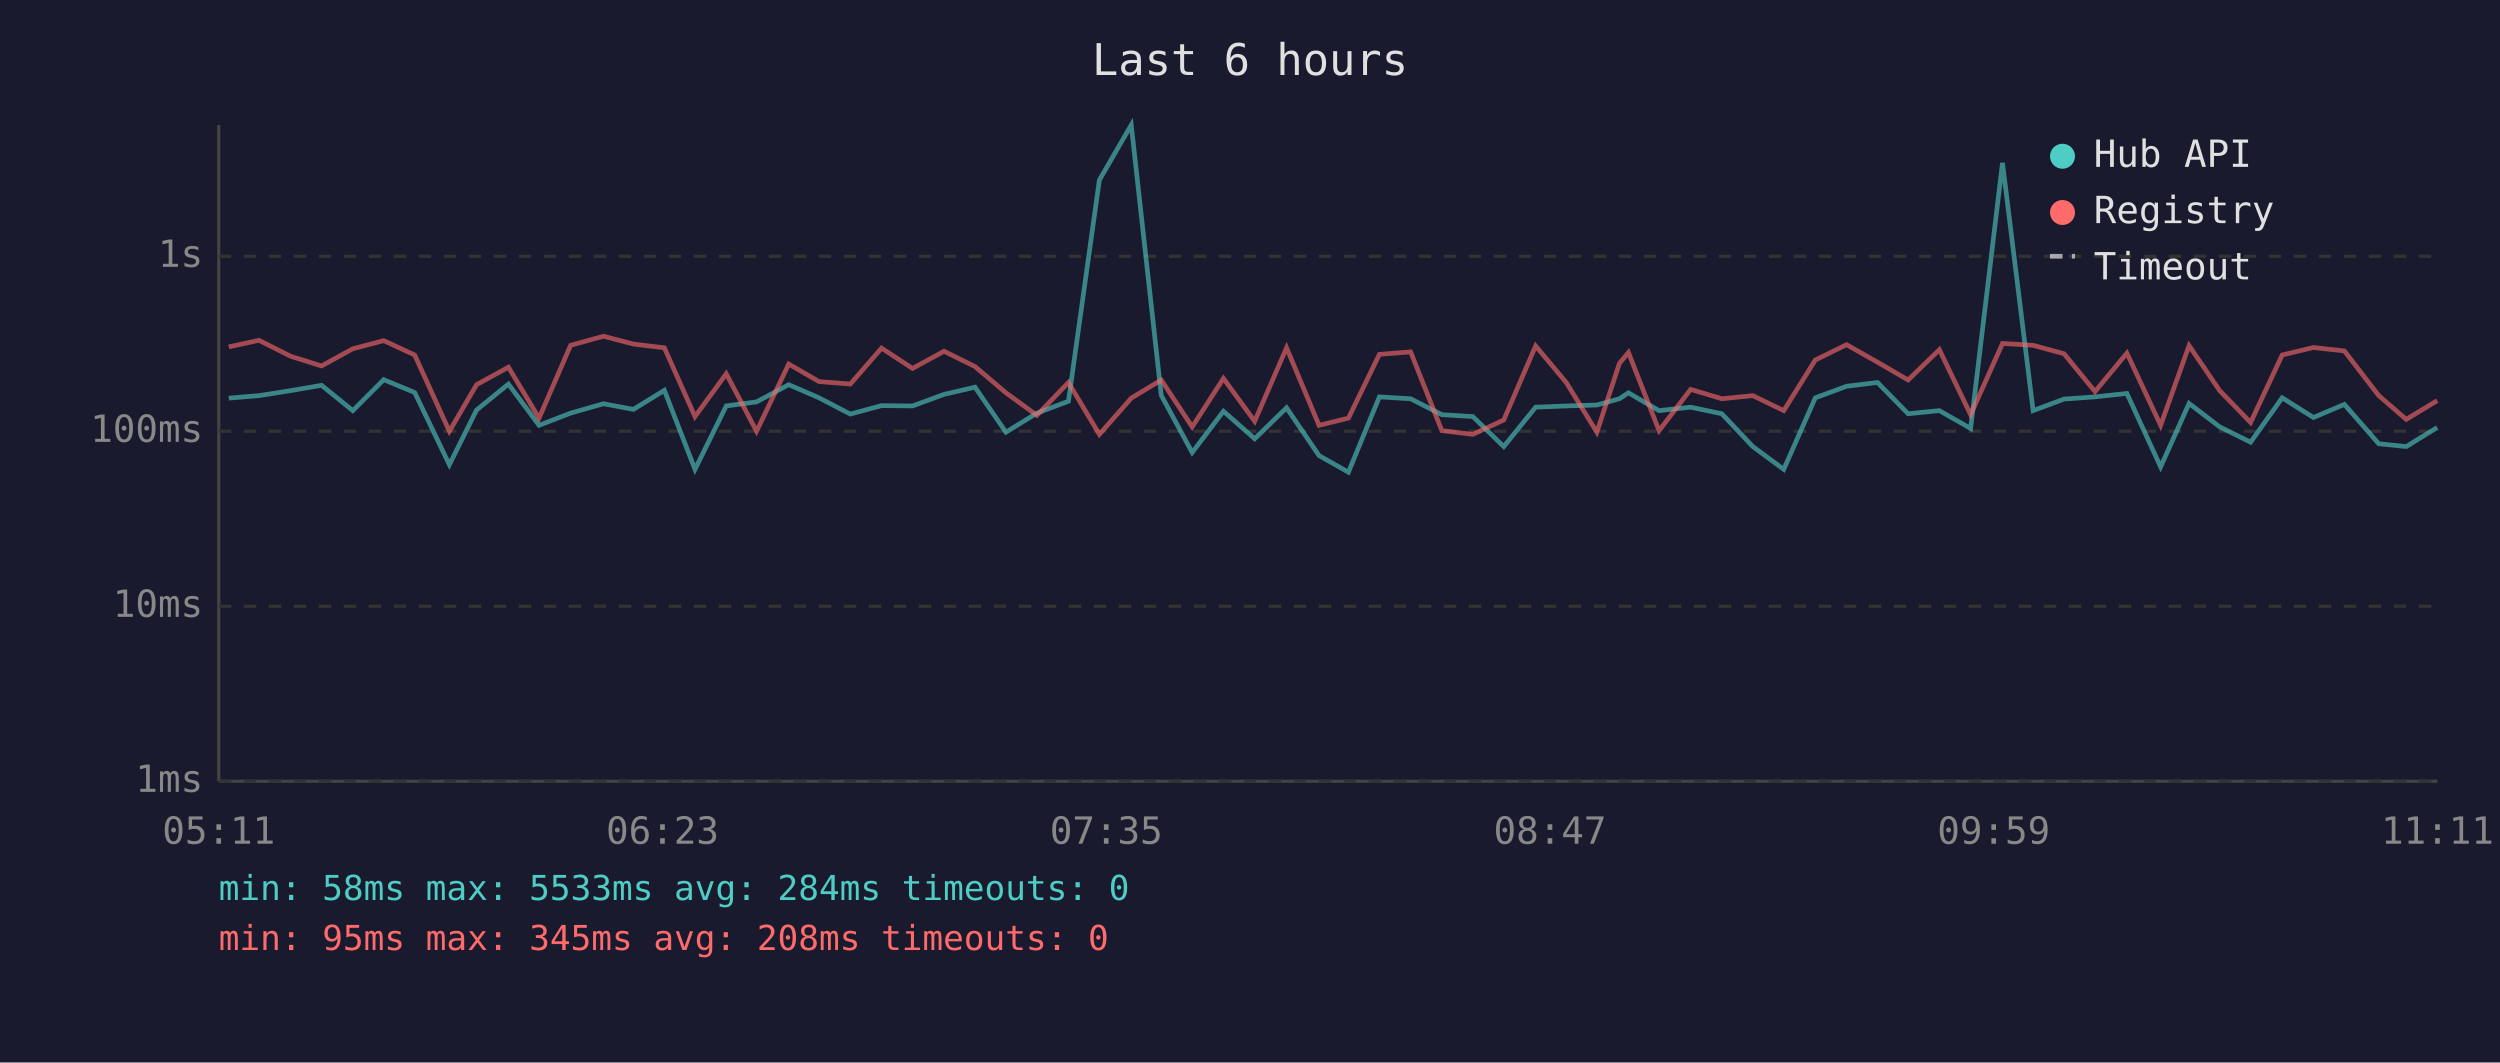
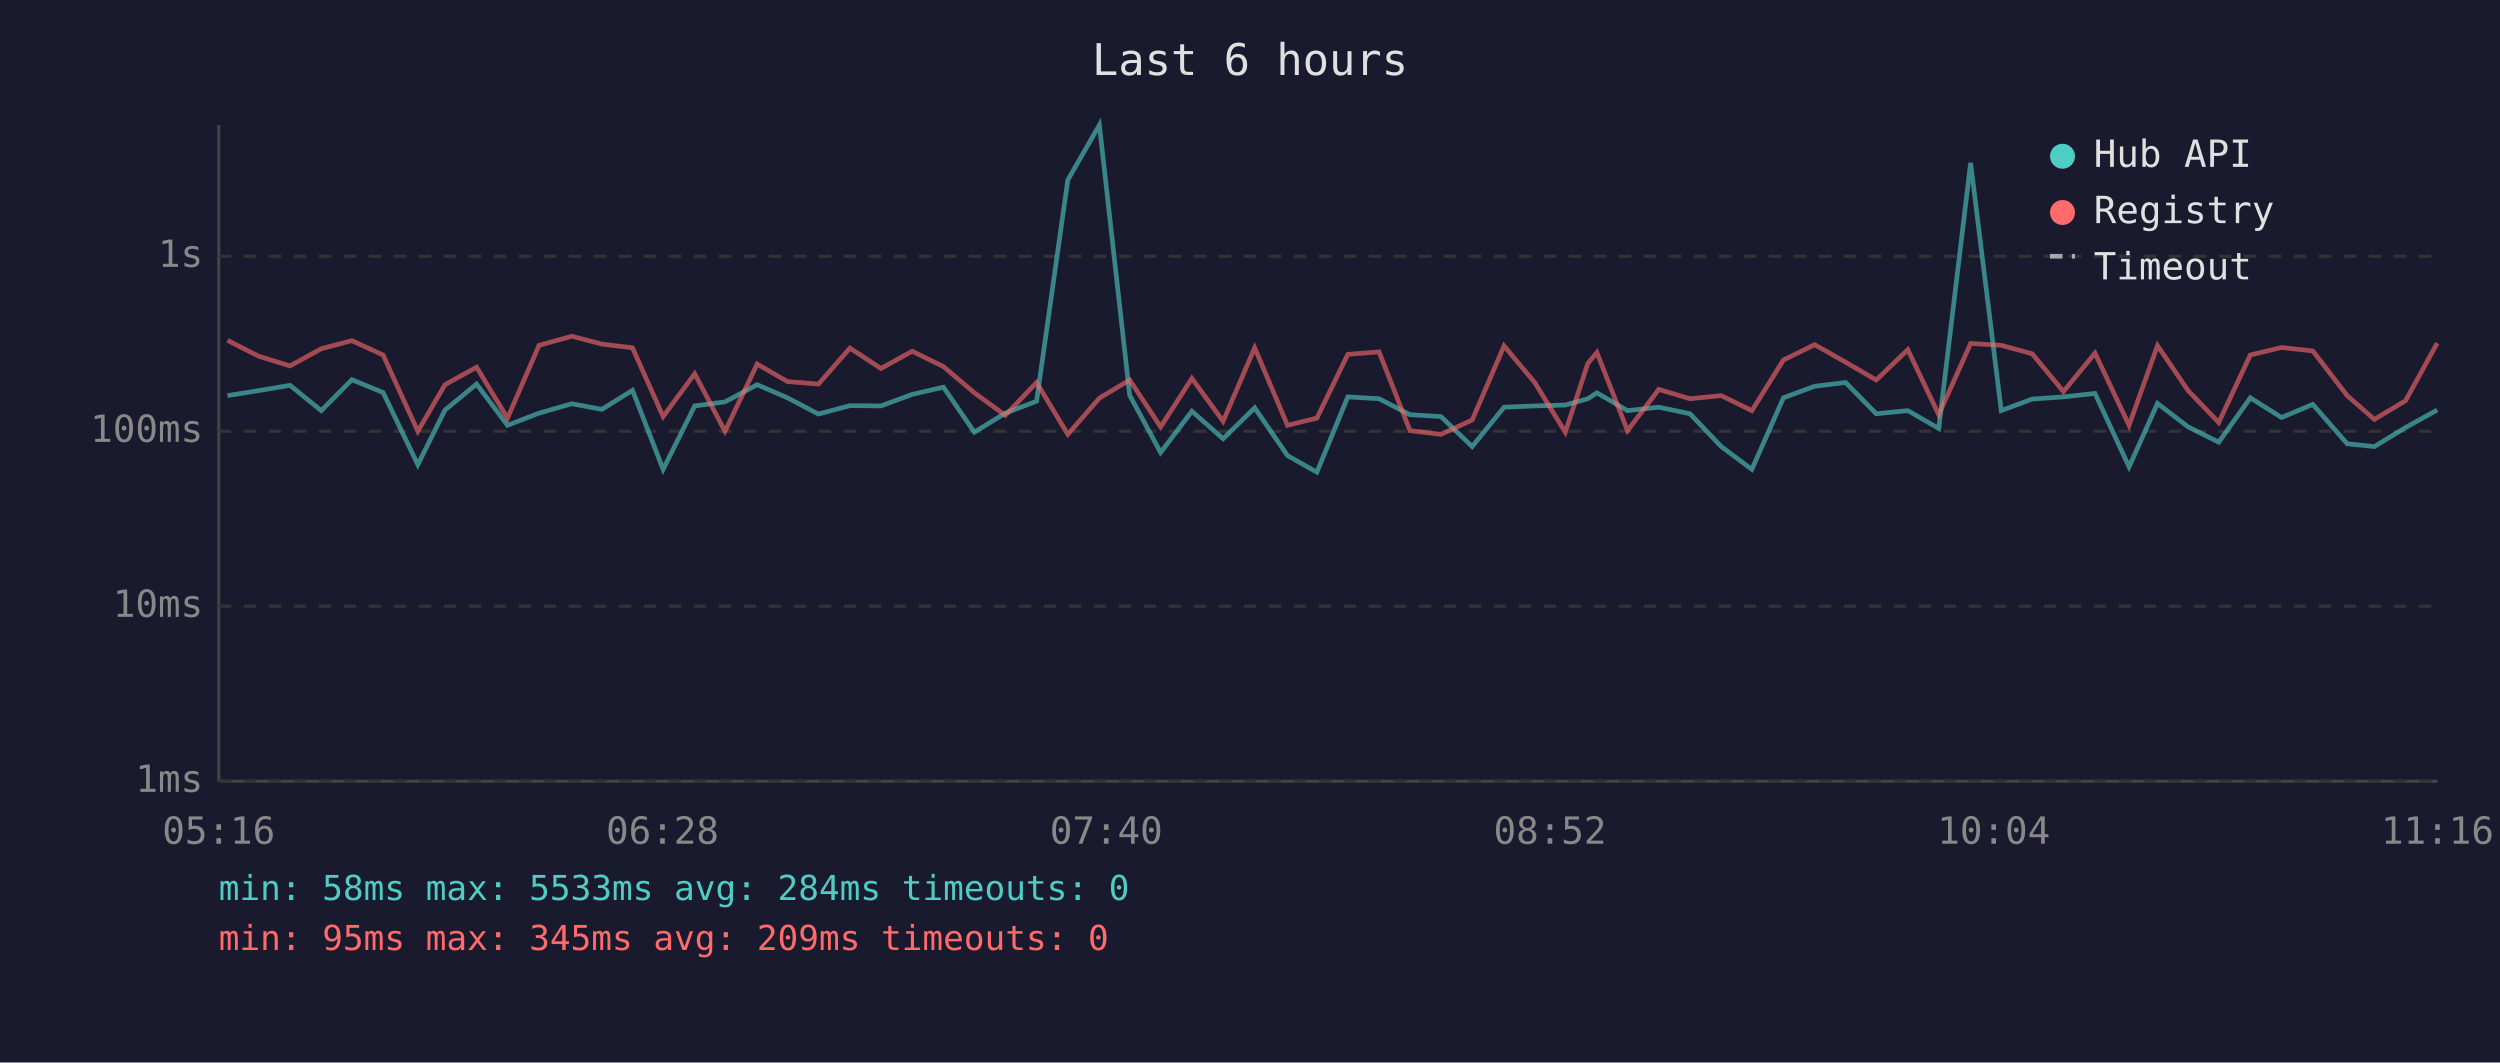
<svg xmlns="http://www.w3.org/2000/svg" viewBox="0 0 800 340" font-family="monospace" font-size="12">
  <rect width="800" height="340" fill="#1a1a2e" />
  <text x="400" y="24" fill="#e0e0e0" font-size="14" text-anchor="middle">Last 6 hours</text>
  <line x1="70" y1="40" x2="70" y2="250" stroke="#444" stroke-width="1" />
  <line x1="70" y1="250" x2="780" y2="250" stroke="#444" stroke-width="1" />
  <line x1="70" y1="250" x2="780" y2="250" stroke="#333" stroke-width="1" stroke-dasharray="4" />
  <text x="65" y="250" fill="#888" text-anchor="end" dominant-baseline="middle">1ms</text>
  <line x1="70" y1="194" x2="780" y2="194" stroke="#333" stroke-width="1" stroke-dasharray="4" />
  <text x="65" y="194" fill="#888" text-anchor="end" dominant-baseline="middle">10ms</text>
  <line x1="70" y1="138" x2="780" y2="138" stroke="#333" stroke-width="1" stroke-dasharray="4" />
  <text x="65" y="138" fill="#888" text-anchor="end" dominant-baseline="middle">100ms</text>
  <line x1="70" y1="82" x2="780" y2="82" stroke="#333" stroke-width="1" stroke-dasharray="4" />
  <text x="65" y="82" fill="#888" text-anchor="end" dominant-baseline="middle">1s</text>
-   <text x="70" y="270" fill="#888" text-anchor="middle">05:11</text>
-   <text x="212" y="270" fill="#888" text-anchor="middle">06:23</text>
-   <text x="354" y="270" fill="#888" text-anchor="middle">07:35</text>
-   <text x="496" y="270" fill="#888" text-anchor="middle">08:47</text>
-   <text x="638" y="270" fill="#888" text-anchor="middle">09:59</text>
-   <text x="780" y="270" fill="#888" text-anchor="middle">11:11</text>
-   <polyline points="73.2,127.4 82.9,126.6 93.0,125.0 102.9,123.3 112.9,131.4 122.8,121.5 132.7,125.6 143.8,148.7 152.5,131.2 162.7,122.9 172.5,136.1 182.6,132.2 193.1,129.2 202.7,131.0 212.6,124.9 222.4,150.2 232.4,129.9 242.1,128.6 252.4,123.1 262.1,127.3 272.1,132.5 282.1,129.8 292.0,129.9 302.1,126.2 312.0,123.9 321.9,138.3 331.8,132.2 341.9,128.4 351.8,57.6 362.0,40.0 371.6,126.5 381.5,144.8 391.5,131.6 401.5,140.4 411.7,130.5 422.1,145.8 431.5,151.1 441.4,127.0 451.4,127.6 461.4,132.7 471.3,133.3 481.2,142.9 491.4,130.3 501.2,129.9 511.0,129.6 518.2,127.6 521.1,125.7 530.9,131.4 541.0,130.3 551.0,132.4 560.9,142.9 570.8,150.2 580.9,127.3 590.9,123.6 600.8,122.4 610.6,132.4 620.6,131.4 630.6,137.1 640.8,52.1 650.6,131.4 660.5,127.7 670.4,127.0 680.6,125.9 691.4,149.4 700.5,129.1 710.3,136.6 720.2,141.5 730.3,127.3 740.3,133.6 750.2,129.4 761.2,142.0 770.0,142.9 779.9,136.8" fill="none" stroke="#4ecdc4" stroke-width="1.5" opacity="0.6" />
-   <polyline points="73.2,111.0 82.9,108.9 93.0,114.0 102.9,117.1 112.9,111.6 122.8,109.0 132.7,113.6 143.8,138.0 152.5,123.1 162.7,117.5 172.5,133.8 182.6,110.5 193.1,107.6 202.7,110.1 212.6,111.3 222.4,133.3 232.4,119.6 242.1,138.0 252.4,116.5 262.1,122.1 272.1,122.9 282.1,111.4 292.0,117.9 302.1,112.4 312.0,117.3 321.9,125.7 331.8,132.9 341.9,122.4 351.8,139.0 362.0,127.4 371.6,121.6 381.5,136.6 391.5,121.1 401.5,134.8 411.7,111.3 422.1,136.1 431.5,133.8 441.4,113.4 451.4,112.6 461.4,137.8 471.3,139.0 481.2,134.4 491.4,110.7 501.2,122.4 511.0,138.3 518.2,116.3 521.1,112.8 530.9,137.8 541.0,124.6 551.0,127.6 560.9,126.6 570.8,131.4 580.9,115.2 590.9,110.3 600.8,115.9 610.6,121.6 620.6,111.9 630.6,132.7 640.8,109.9 650.6,110.5 660.5,113.2 670.4,125.3 680.6,113.0 691.4,136.1 700.5,110.6 710.3,125.0 720.2,135.2 730.3,113.6 740.3,111.2 750.2,112.3 761.2,126.6 770.0,134.2 779.9,128.2" fill="none" stroke="#ff6b6b" stroke-width="1.5" opacity="0.6" />
+   <text x="70" y="270" fill="#888" text-anchor="middle">05:16</text>
+   <text x="212" y="270" fill="#888" text-anchor="middle">06:28</text>
+   <text x="354" y="270" fill="#888" text-anchor="middle">07:40</text>
+   <text x="496" y="270" fill="#888" text-anchor="middle">08:52</text>
+   <text x="638" y="270" fill="#888" text-anchor="middle">10:04</text>
+   <text x="780" y="270" fill="#888" text-anchor="middle">11:16</text>
+   <polyline points="72.8,126.6 82.8,125.0 92.8,123.3 102.8,131.4 112.6,121.5 122.6,125.6 133.7,148.7 142.4,131.2 152.5,122.9 162.4,136.1 172.5,132.2 183.0,129.2 192.6,131.0 202.4,124.9 212.2,150.2 222.3,129.9 232.0,128.6 242.3,123.1 252.0,127.3 261.9,132.5 272.0,129.8 281.9,129.9 291.9,126.2 301.9,123.9 311.8,138.3 321.7,132.2 331.7,128.4 341.7,57.6 351.8,40.0 361.5,126.5 371.4,144.8 381.4,131.6 391.4,140.4 401.5,130.5 412.0,145.8 421.4,151.1 431.3,127.0 441.3,127.6 451.2,132.7 461.1,133.3 471.1,142.9 481.3,130.3 491.1,129.9 500.9,129.6 508.1,127.6 511.0,125.7 520.8,131.4 530.8,130.3 540.8,132.4 550.8,142.9 560.6,150.2 570.7,127.3 580.7,123.6 590.6,122.4 600.4,132.4 610.5,131.4 620.4,137.1 630.6,52.1 640.4,131.4 650.3,127.7 660.3,127.0 670.4,125.9 681.3,149.4 690.4,129.1 700.2,136.6 710.0,141.5 720.1,127.3 730.1,133.6 740.1,129.4 751.1,142.0 759.8,142.9 769.8,136.8 779.9,131.2" fill="none" stroke="#4ecdc4" stroke-width="1.5" opacity="0.6" />
+   <polyline points="72.8,108.9 82.8,114.0 92.8,117.1 102.8,111.6 112.6,109.0 122.6,113.6 133.7,138.0 142.4,123.1 152.5,117.5 162.4,133.8 172.5,110.5 183.0,107.6 192.6,110.1 202.4,111.3 212.2,133.3 222.3,119.6 232.0,138.0 242.3,116.5 252.0,122.1 261.9,122.9 272.0,111.4 281.9,117.9 291.9,112.4 301.9,117.3 311.8,125.7 321.7,132.9 331.7,122.4 341.7,139.0 351.8,127.4 361.5,121.6 371.4,136.6 381.4,121.1 391.4,134.8 401.5,111.3 412.0,136.1 421.4,133.8 431.3,113.4 441.3,112.6 451.2,137.8 461.1,139.0 471.1,134.4 481.3,110.7 491.1,122.4 500.9,138.3 508.1,116.3 511.0,112.8 520.8,137.8 530.8,124.6 540.8,127.6 550.8,126.6 560.6,131.4 570.7,115.2 580.7,110.3 590.6,115.9 600.4,121.6 610.5,111.9 620.4,132.7 630.6,109.9 640.4,110.5 650.3,113.2 660.3,125.3 670.4,113.0 681.3,136.1 690.4,110.6 700.2,125.0 710.0,135.2 720.1,113.6 730.1,111.2 740.1,112.3 751.1,126.6 759.8,134.2 769.8,128.2 779.9,109.8" fill="none" stroke="#ff6b6b" stroke-width="1.5" opacity="0.6" />
  <circle cx="660" cy="50" r="4" fill="#4ecdc4" />
  <text x="670" y="50" fill="#e0e0e0" dominant-baseline="middle">Hub API</text>
  <circle cx="660" cy="68" r="4" fill="#ff6b6b" />
  <text x="670" y="68" fill="#e0e0e0" dominant-baseline="middle">Registry</text>
  <line x1="656" y1="82" x2="664" y2="82" stroke="#e0e0e0" stroke-width="1.5" stroke-dasharray="4,3" opacity="0.7" />
  <text x="670" y="86" fill="#e0e0e0" dominant-baseline="middle">Timeout</text>
  <text x="70" y="288" fill="#4ecdc4" font-size="11">min: 58ms  max: 5533ms  avg: 284ms  timeouts: 0</text>
-   <text x="70" y="304" fill="#ff6b6b" font-size="11">min: 95ms  max: 345ms  avg: 208ms  timeouts: 0</text>
+   <text x="70" y="304" fill="#ff6b6b" font-size="11">min: 95ms  max: 345ms  avg: 209ms  timeouts: 0</text>
</svg>
